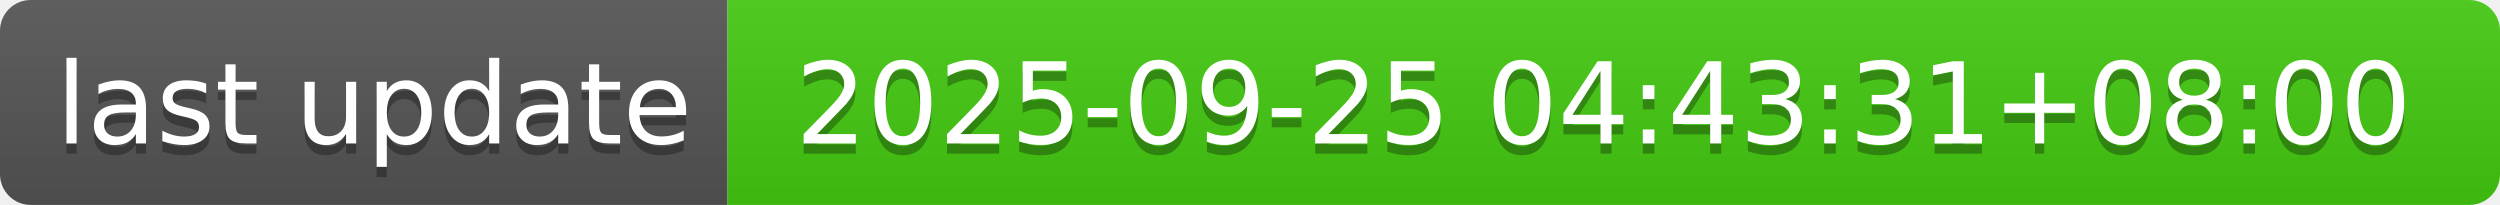
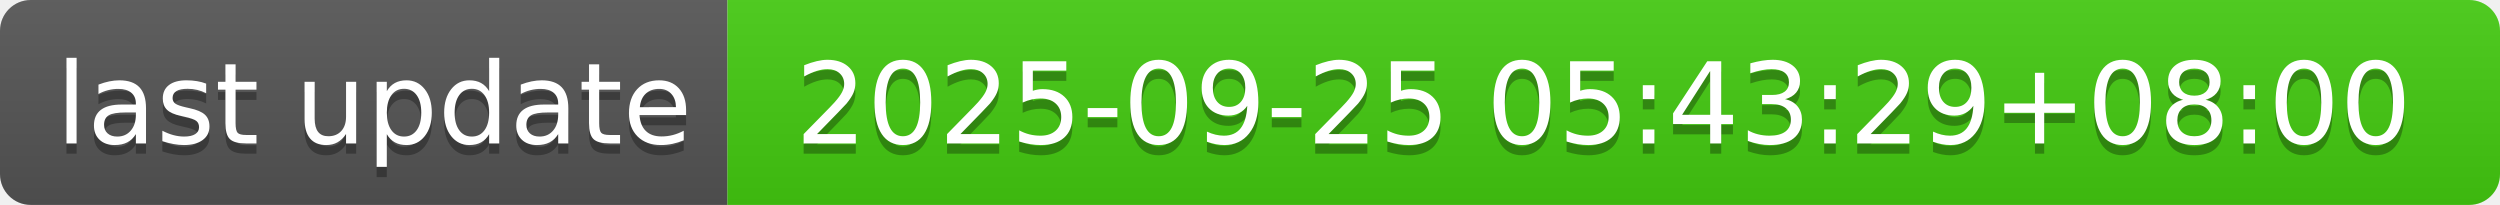
- <svg xmlns="http://www.w3.org/2000/svg" width="244" height="20" role="img" aria-label="last update: 2025-09-25 04:43:31+08:00">
+ <svg xmlns="http://www.w3.org/2000/svg" width="244" height="20" role="img" aria-label="last update: 2025-09-25 05:43:29+08:00">
  <linearGradient id="s" x2="0" y2="100%">
    <stop offset="0" stop-color="#bbb" stop-opacity=".1" />
    <stop offset="1" stop-opacity=".1" />
  </linearGradient>
  <clipPath id="r">
    <rect width="244" height="20" rx="3" fill="#fff" />
  </clipPath>
  <g clip-path="url(#r)">
    <rect width="71" height="20" fill="#555" />
    <rect x="71" width="173" height="20" fill="#4c1" />
    <rect width="244" height="20" fill="url(#s)" />
  </g>
  <g fill="#fff" text-anchor="middle" font-family="Verdana,Geneva,DejaVu Sans,sans-serif" text-rendering="geometricPrecision" font-size="110">
    <text aria-hidden="true" x="365" y="150" fill="#010101" fill-opacity=".3" transform="scale(.1)" textLength="610">last update</text>
    <text x="365" y="140" transform="scale(.1)" fill="#fff" textLength="610">last update</text>
-     <text aria-hidden="true" x="1565" y="150" fill="#010101" fill-opacity=".3" transform="scale(.1)" textLength="1630">2025-09-25 04:43:31+08:00</text>
-     <text x="1565" y="140" transform="scale(.1)" fill="#fff" textLength="1630">2025-09-25 04:43:31+08:00</text>
+     <text aria-hidden="true" x="1565" y="150" fill="#010101" fill-opacity=".3" transform="scale(.1)" textLength="1630">2025-09-25 05:43:29+08:00</text>
+     <text x="1565" y="140" transform="scale(.1)" fill="#fff" textLength="1630">2025-09-25 05:43:29+08:00</text>
  </g>
</svg>
